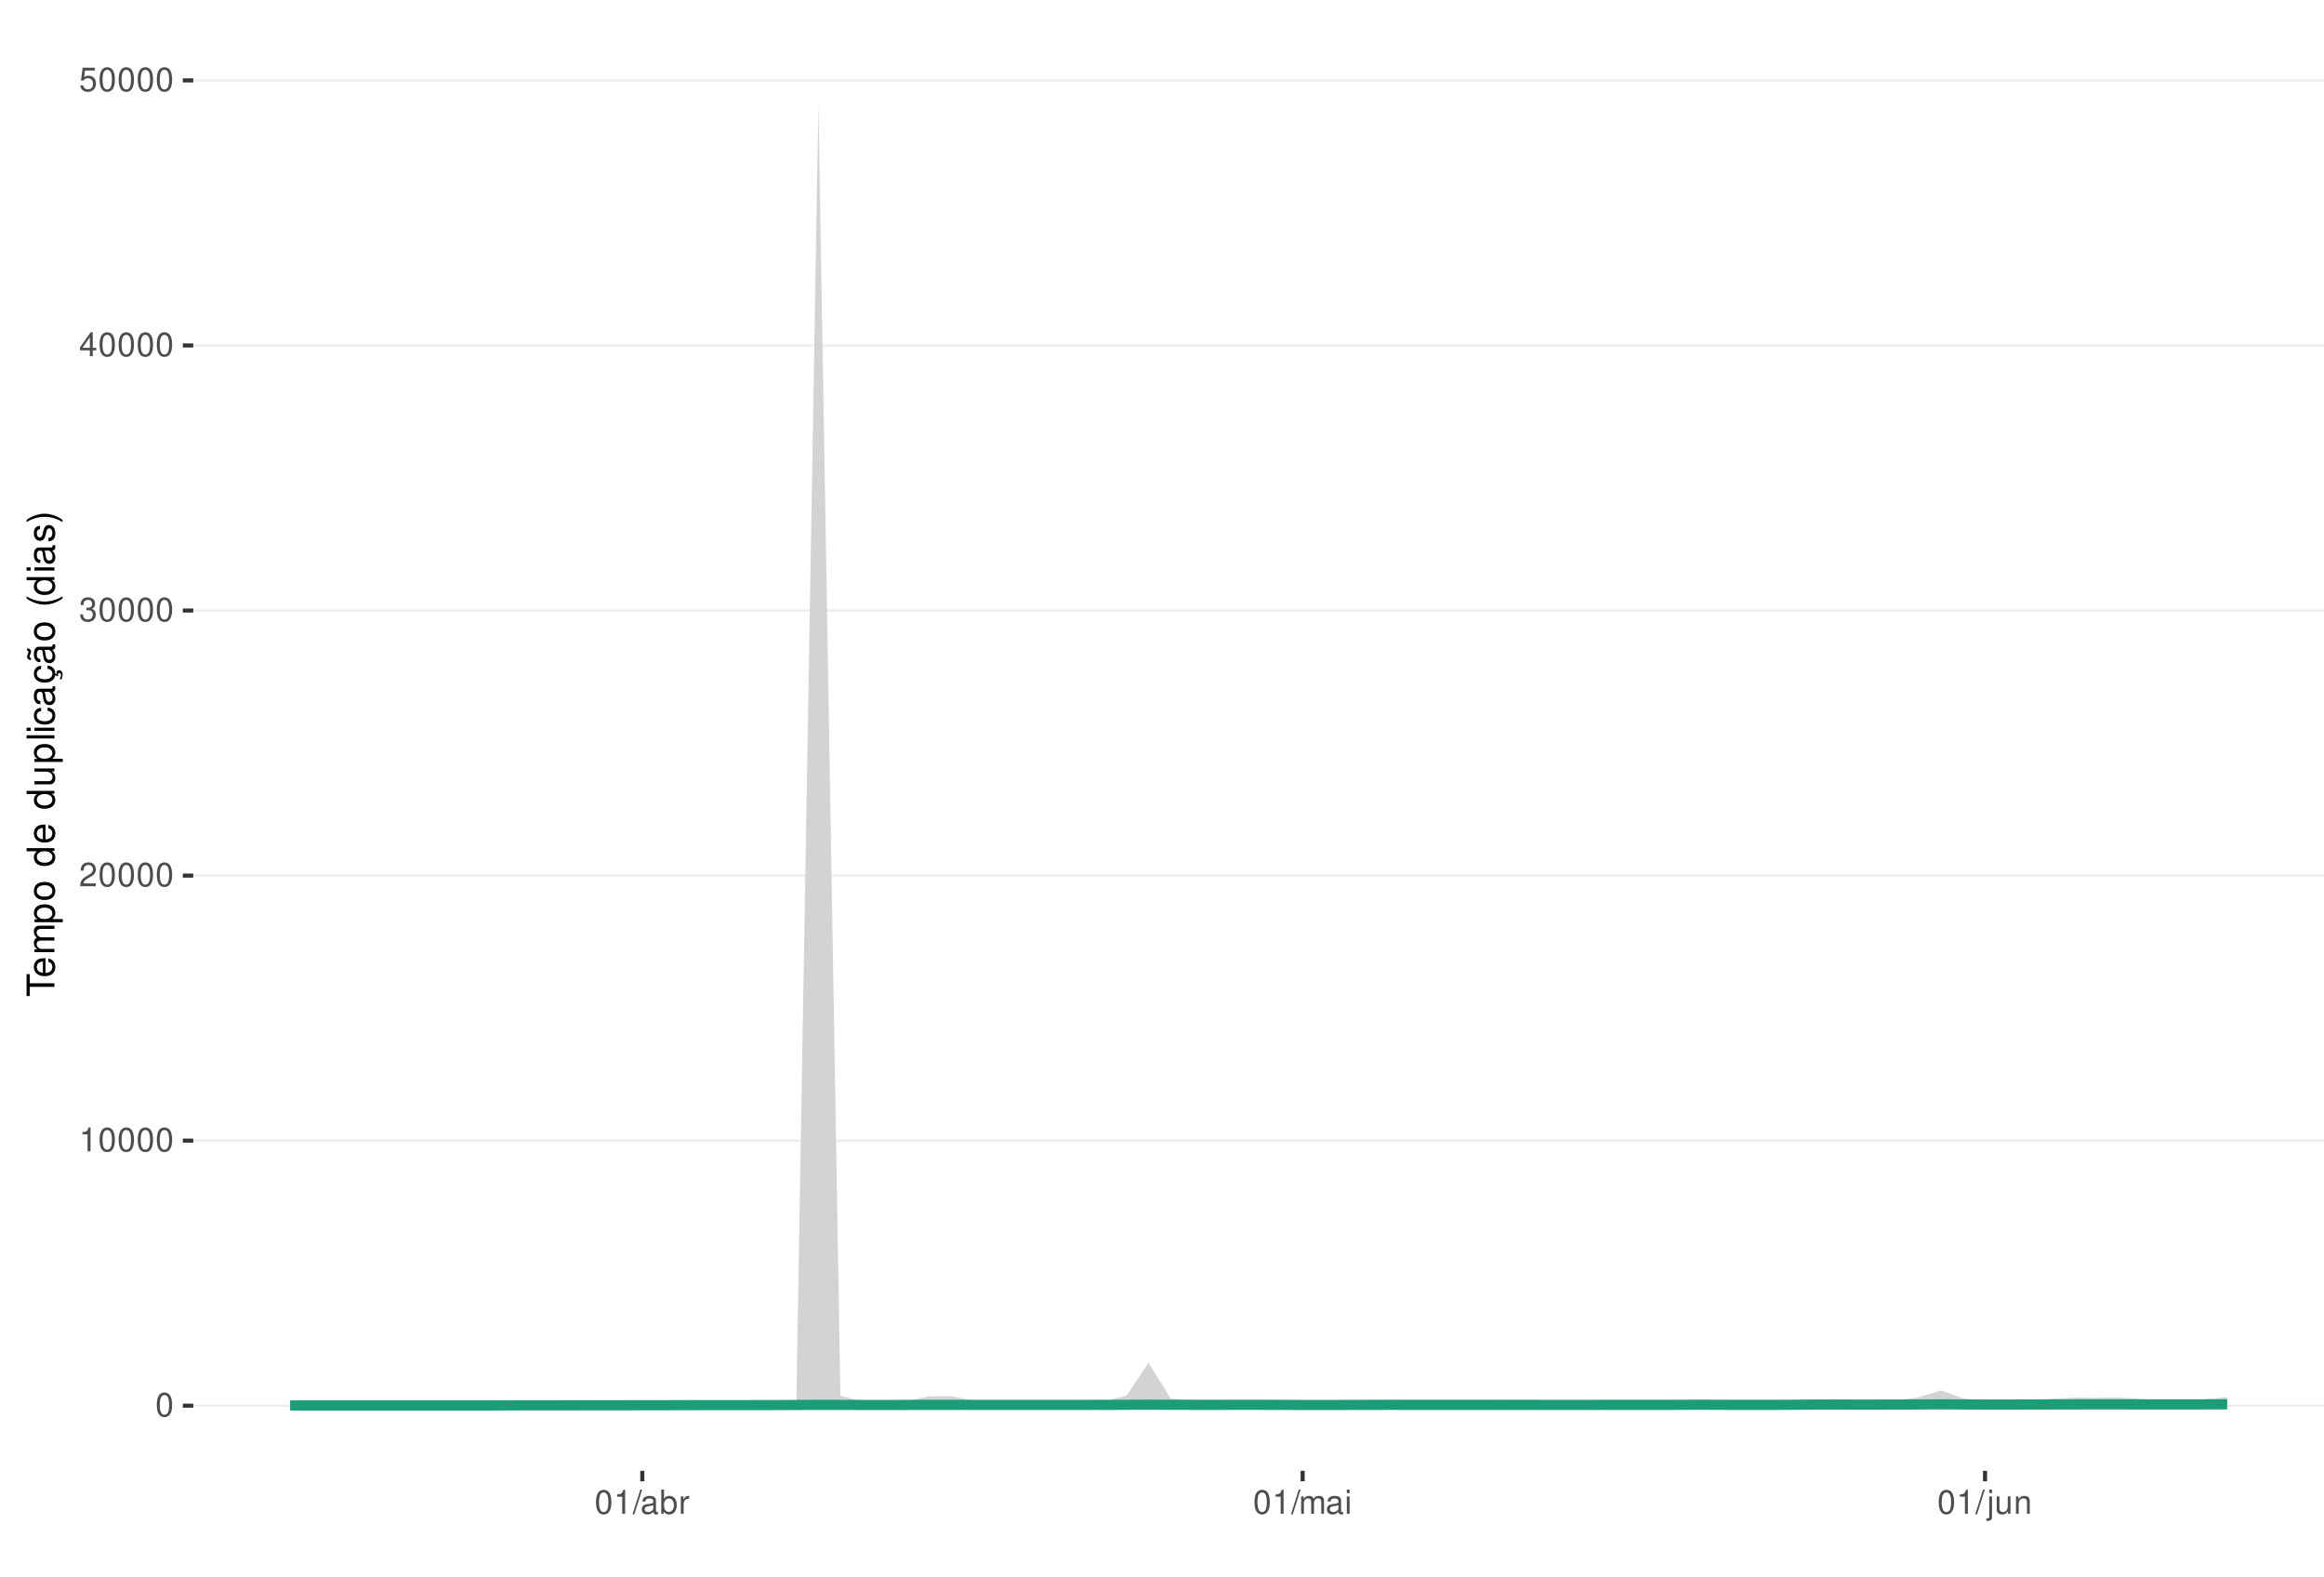
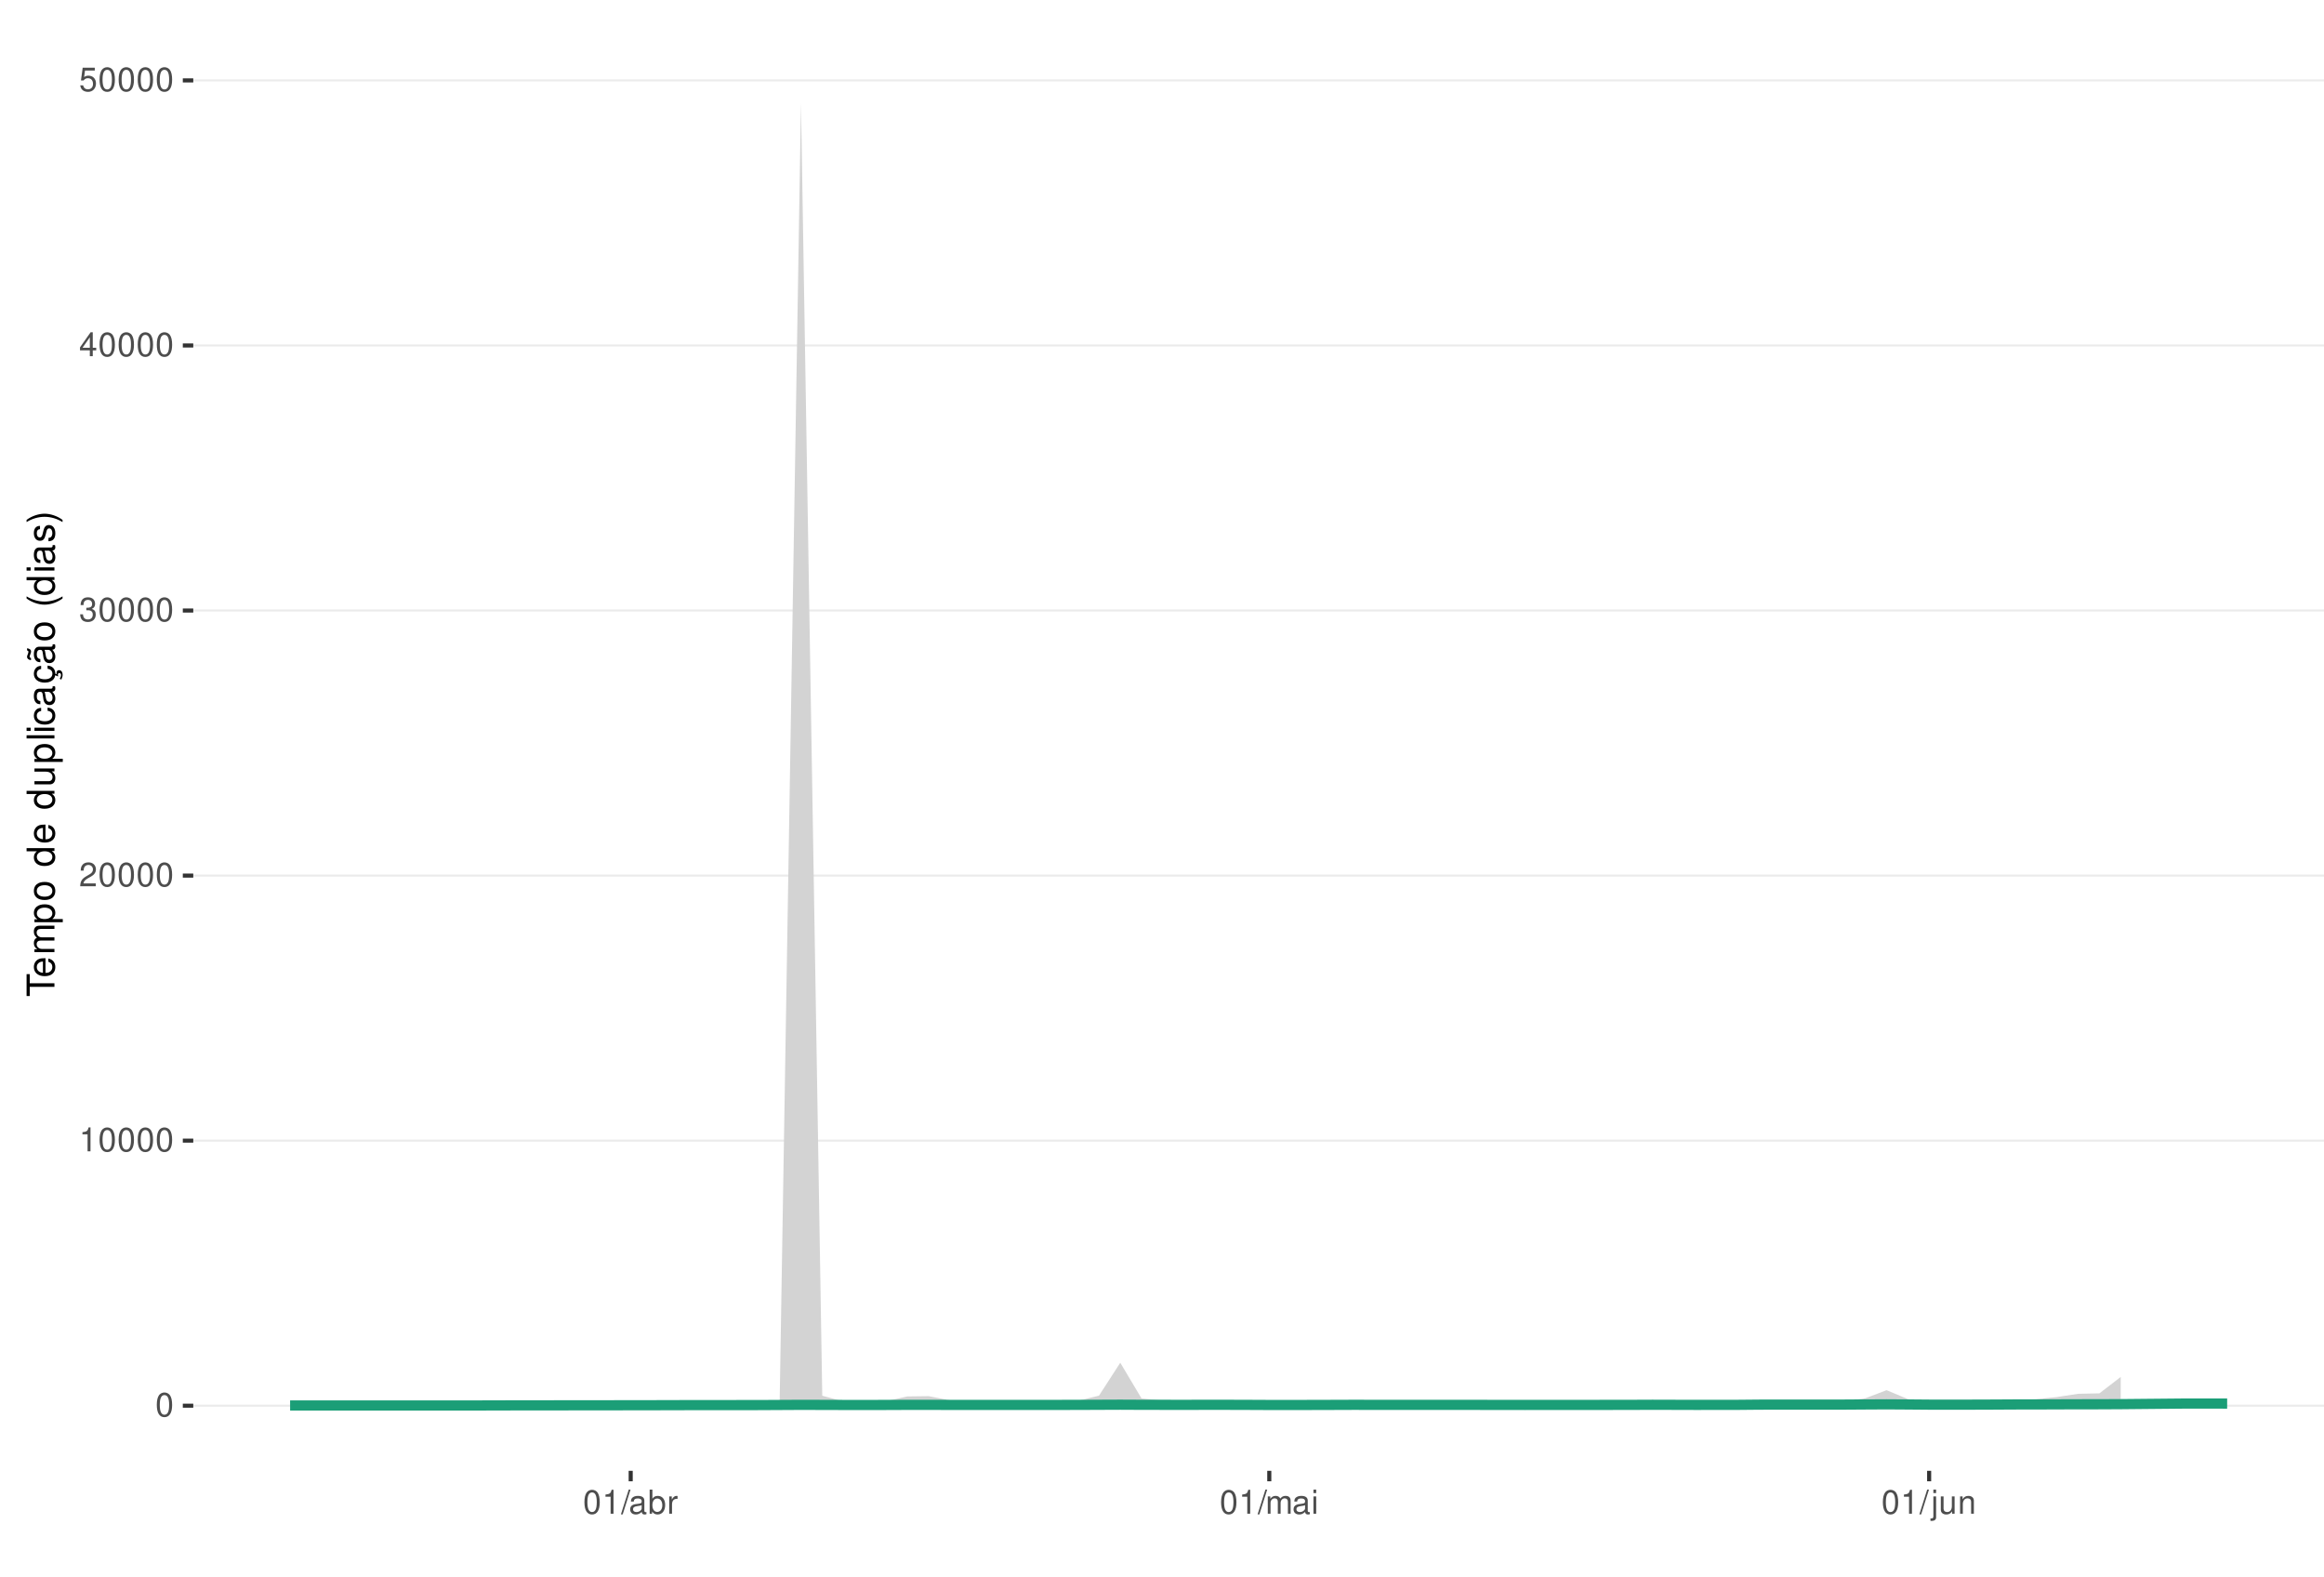
<svg xmlns="http://www.w3.org/2000/svg" xmlns:xlink="http://www.w3.org/1999/xlink" width="609pt" height="413pt" viewBox="0 0 609 413" version="1.1">
  <defs>
    <g>
      <symbol overflow="visible" id="glyph0-0">
        <path style="stroke:none;" d="" />
      </symbol>
      <symbol overflow="visible" id="glyph0-1">
        <path style="stroke:none;" d="M 2.375 -6.266 C 1.812 -6.266 1.297 -6 0.969 -5.578 C 0.578 -5.016 0.375 -4.188 0.375 -3.031 C 0.375 -0.922 1.062 0.203 2.375 0.203 C 3.672 0.203 4.391 -0.922 4.391 -2.984 C 4.391 -4.188 4.203 -5 3.797 -5.578 C 3.469 -6 2.953 -6.266 2.375 -6.266 Z M 2.375 -5.578 C 3.203 -5.578 3.609 -4.75 3.609 -3.047 C 3.609 -1.266 3.219 -0.438 2.359 -0.438 C 1.562 -0.438 1.156 -1.297 1.156 -3.016 C 1.156 -4.75 1.562 -5.578 2.375 -5.578 Z M 2.375 -5.578 " />
      </symbol>
      <symbol overflow="visible" id="glyph0-2">
        <path style="stroke:none;" d="M 2.234 -4.453 L 2.234 0 L 3 0 L 3 -6.266 L 2.5 -6.266 C 2.234 -5.297 2.062 -5.172 0.891 -5.016 L 0.891 -4.453 Z M 2.234 -4.453 " />
      </symbol>
      <symbol overflow="visible" id="glyph0-3">
        <path style="stroke:none;" d="M 4.375 -0.75 L 1.156 -0.75 C 1.234 -1.266 1.5 -1.594 2.266 -2.062 L 3.125 -2.547 C 3.984 -3.016 4.422 -3.656 4.422 -4.438 C 4.422 -4.953 4.219 -5.438 3.859 -5.781 C 3.484 -6.109 3.031 -6.266 2.453 -6.266 C 1.672 -6.266 1.094 -5.984 0.766 -5.438 C 0.547 -5.109 0.453 -4.719 0.438 -4.094 L 1.188 -4.094 C 1.219 -4.516 1.266 -4.766 1.375 -4.984 C 1.578 -5.359 1.969 -5.594 2.438 -5.594 C 3.125 -5.594 3.641 -5.094 3.641 -4.422 C 3.641 -3.906 3.359 -3.484 2.812 -3.172 L 2.016 -2.703 C 0.734 -1.969 0.359 -1.375 0.297 -0.016 L 4.375 -0.016 Z M 4.375 -0.75 " />
      </symbol>
      <symbol overflow="visible" id="glyph0-4">
        <path style="stroke:none;" d="M 1.906 -2.875 L 2.328 -2.875 C 3.156 -2.875 3.594 -2.5 3.594 -1.734 C 3.594 -0.953 3.125 -0.469 2.344 -0.469 C 1.5 -0.469 1.094 -0.906 1.031 -1.812 L 0.281 -1.812 C 0.312 -1.312 0.391 -0.984 0.547 -0.703 C 0.859 -0.109 1.469 0.203 2.297 0.203 C 3.562 0.203 4.375 -0.562 4.375 -1.75 C 4.375 -2.547 4.078 -2.984 3.344 -3.234 C 3.906 -3.469 4.203 -3.906 4.203 -4.531 C 4.203 -5.609 3.5 -6.266 2.328 -6.266 C 1.094 -6.266 0.438 -5.562 0.406 -4.234 L 1.172 -4.234 C 1.172 -4.625 1.219 -4.844 1.312 -5.031 C 1.484 -5.391 1.859 -5.594 2.344 -5.594 C 3.016 -5.594 3.422 -5.188 3.422 -4.516 C 3.422 -4.062 3.266 -3.797 2.922 -3.656 C 2.719 -3.562 2.438 -3.531 1.906 -3.516 Z M 1.906 -2.875 " />
      </symbol>
      <symbol overflow="visible" id="glyph0-5">
        <path style="stroke:none;" d="M 2.828 -1.516 L 2.828 0 L 3.594 0 L 3.594 -1.516 L 4.5 -1.516 L 4.5 -2.203 L 3.594 -2.203 L 3.594 -6.266 L 3.031 -6.266 L 0.25 -2.312 L 0.25 -1.516 Z M 2.828 -2.203 L 0.906 -2.203 L 2.828 -4.953 Z M 2.828 -2.203 " />
      </symbol>
      <symbol overflow="visible" id="glyph0-6">
        <path style="stroke:none;" d="M 4.125 -6.141 L 0.953 -6.141 L 0.5 -2.797 L 1.188 -2.797 C 1.547 -3.219 1.844 -3.375 2.328 -3.375 C 3.156 -3.375 3.656 -2.797 3.656 -1.891 C 3.656 -1.016 3.156 -0.469 2.312 -0.469 C 1.656 -0.469 1.25 -0.812 1.062 -1.5 L 0.297 -1.5 C 0.406 -1 0.5 -0.766 0.672 -0.531 C 1.016 -0.062 1.641 0.203 2.344 0.203 C 3.578 0.203 4.438 -0.703 4.438 -2 C 4.438 -3.219 3.641 -4.047 2.453 -4.047 C 2.031 -4.047 1.672 -3.938 1.328 -3.672 L 1.562 -5.391 L 4.125 -5.391 Z M 4.125 -6.141 " />
      </symbol>
      <symbol overflow="visible" id="glyph0-7">
        <path style="stroke:none;" d="M 1.984 -6.312 L -0.062 0.172 L 0.406 0.172 L 2.453 -6.312 Z M 1.984 -6.312 " />
      </symbol>
      <symbol overflow="visible" id="glyph0-8">
        <path style="stroke:none;" d="M 4.625 -0.422 C 4.547 -0.406 4.516 -0.406 4.469 -0.406 C 4.219 -0.406 4.078 -0.531 4.078 -0.766 L 4.078 -3.422 C 4.078 -4.234 3.5 -4.672 2.375 -4.672 C 1.719 -4.672 1.188 -4.469 0.875 -4.141 C 0.672 -3.906 0.578 -3.641 0.562 -3.188 L 1.297 -3.188 C 1.344 -3.75 1.672 -4 2.359 -4 C 3.016 -4 3.375 -3.75 3.375 -3.328 L 3.375 -3.141 C 3.359 -2.828 3.203 -2.703 2.609 -2.625 C 1.594 -2.5 1.438 -2.469 1.156 -2.359 C 0.625 -2.125 0.359 -1.734 0.359 -1.141 C 0.359 -0.312 0.938 0.203 1.859 0.203 C 2.422 0.203 2.875 0 3.391 -0.469 C 3.438 0 3.672 0.203 4.141 0.203 C 4.297 0.203 4.391 0.188 4.625 0.125 Z M 3.375 -1.422 C 3.375 -1.188 3.297 -1.031 3.078 -0.844 C 2.781 -0.578 2.438 -0.438 2.016 -0.438 C 1.453 -0.438 1.109 -0.703 1.109 -1.156 C 1.109 -1.641 1.422 -1.875 2.203 -1.984 C 2.984 -2.094 3.125 -2.125 3.375 -2.234 Z M 3.375 -1.422 " />
      </symbol>
      <symbol overflow="visible" id="glyph0-9">
        <path style="stroke:none;" d="M 0.469 -6.312 L 0.469 0 L 1.109 0 L 1.109 -0.578 C 1.469 -0.047 1.922 0.203 2.547 0.203 C 3.75 0.203 4.531 -0.781 4.531 -2.281 C 4.531 -3.75 3.797 -4.672 2.594 -4.672 C 1.969 -4.672 1.531 -4.438 1.188 -3.922 L 1.188 -6.312 Z M 2.453 -3.984 C 3.25 -3.984 3.781 -3.297 3.781 -2.203 C 3.781 -1.172 3.234 -0.469 2.453 -0.469 C 1.672 -0.469 1.188 -1.172 1.188 -2.234 C 1.188 -3.297 1.672 -3.984 2.453 -3.984 Z M 2.453 -3.984 " />
      </symbol>
      <symbol overflow="visible" id="glyph0-10">
        <path style="stroke:none;" d="M 0.594 -4.531 L 0.594 0 L 1.328 0 L 1.328 -2.359 C 1.328 -3.438 1.781 -3.938 2.781 -3.906 L 2.781 -4.641 C 2.656 -4.656 2.594 -4.672 2.5 -4.672 C 2.031 -4.672 1.672 -4.391 1.266 -3.719 L 1.266 -4.531 Z M 0.594 -4.531 " />
      </symbol>
      <symbol overflow="visible" id="glyph0-11">
        <path style="stroke:none;" d="M 0.609 -4.531 L 0.609 0 L 1.328 0 L 1.328 -2.844 C 1.328 -3.5 1.812 -4.031 2.391 -4.031 C 2.938 -4.031 3.234 -3.703 3.234 -3.125 L 3.234 0 L 3.969 0 L 3.969 -2.844 C 3.969 -3.5 4.438 -4.031 5.031 -4.031 C 5.562 -4.031 5.875 -3.703 5.875 -3.125 L 5.875 0 L 6.594 0 L 6.594 -3.406 C 6.594 -4.219 6.125 -4.672 5.281 -4.672 C 4.672 -4.672 4.312 -4.484 3.891 -3.969 C 3.625 -4.453 3.25 -4.672 2.672 -4.672 C 2.062 -4.672 1.656 -4.438 1.266 -3.891 L 1.266 -4.531 Z M 0.609 -4.531 " />
      </symbol>
      <symbol overflow="visible" id="glyph0-12">
        <path style="stroke:none;" d="M 1.297 -4.531 L 0.578 -4.531 L 0.578 0 L 1.297 0 Z M 1.297 -6.312 L 0.578 -6.312 L 0.578 -5.406 L 1.297 -5.406 Z M 1.297 -6.312 " />
      </symbol>
      <symbol overflow="visible" id="glyph0-13">
        <path style="stroke:none;" d="M 0.609 -4.531 L 0.609 0.656 C 0.609 1.109 0.469 1.25 0.016 1.25 C -0.031 1.25 -0.062 1.25 -0.156 1.25 L -0.156 1.859 C -0.062 1.875 -0.031 1.891 0.094 1.891 C 0.906 1.891 1.328 1.562 1.328 0.938 L 1.328 -4.531 Z M 1.328 -6.312 L 0.609 -6.312 L 0.609 -5.406 L 1.328 -5.406 Z M 1.328 -6.312 " />
      </symbol>
      <symbol overflow="visible" id="glyph0-14">
        <path style="stroke:none;" d="M 4.172 0 L 4.172 -4.531 L 3.453 -4.531 L 3.453 -1.969 C 3.453 -1.031 2.969 -0.438 2.219 -0.438 C 1.641 -0.438 1.281 -0.781 1.281 -1.328 L 1.281 -4.531 L 0.562 -4.531 L 0.562 -1.031 C 0.562 -0.281 1.125 0.203 2.016 0.203 C 2.672 0.203 3.094 -0.031 3.516 -0.625 L 3.516 0 Z M 4.172 0 " />
      </symbol>
      <symbol overflow="visible" id="glyph0-15">
        <path style="stroke:none;" d="M 0.609 -4.531 L 0.609 0 L 1.328 0 L 1.328 -2.5 C 1.328 -3.422 1.812 -4.031 2.562 -4.031 C 3.141 -4.031 3.5 -3.688 3.5 -3.141 L 3.5 0 L 4.219 0 L 4.219 -3.422 C 4.219 -4.188 3.656 -4.672 2.781 -4.672 C 2.109 -4.672 1.672 -4.406 1.266 -3.781 L 1.266 -4.531 Z M 0.609 -4.531 " />
      </symbol>
      <symbol overflow="visible" id="glyph1-0">
        <path style="stroke:none;" d="" />
      </symbol>
      <symbol overflow="visible" id="glyph1-1">
        <path style="stroke:none;" d="M -6.469 -3.547 L -6.469 -5.938 L -7.297 -5.938 L -7.297 -0.203 L -6.469 -0.203 L -6.469 -2.609 L 0 -2.609 L 0 -3.547 Z M -6.469 -3.547 " />
      </symbol>
      <symbol overflow="visible" id="glyph1-2">
        <path style="stroke:none;" d="M -2.344 -5.125 C -3.141 -5.125 -3.625 -5.062 -4.016 -4.922 C -4.875 -4.578 -5.391 -3.781 -5.391 -2.797 C -5.391 -1.344 -4.281 -0.406 -2.547 -0.406 C -0.812 -0.406 0.234 -1.297 0.234 -2.781 C 0.234 -3.984 -0.453 -4.812 -1.594 -5.016 L -1.594 -4.188 C -0.906 -3.953 -0.547 -3.484 -0.547 -2.812 C -0.547 -2.281 -0.781 -1.828 -1.219 -1.547 C -1.516 -1.344 -1.812 -1.281 -2.344 -1.266 Z M -3.016 -1.297 C -3.984 -1.359 -4.625 -1.953 -4.625 -2.797 C -4.625 -3.641 -3.953 -4.234 -3.016 -4.234 Z M -3.016 -1.297 " />
      </symbol>
      <symbol overflow="visible" id="glyph1-3">
        <path style="stroke:none;" d="M -5.234 -0.703 L 0 -0.703 L 0 -1.547 L -3.297 -1.547 C -4.047 -1.547 -4.656 -2.094 -4.656 -2.766 C -4.656 -3.391 -4.281 -3.734 -3.609 -3.734 L 0 -3.734 L 0 -4.578 L -3.297 -4.578 C -4.047 -4.578 -4.656 -5.125 -4.656 -5.812 C -4.656 -6.422 -4.266 -6.781 -3.609 -6.781 L 0 -6.781 L 0 -7.625 L -3.938 -7.625 C -4.875 -7.625 -5.391 -7.078 -5.391 -6.094 C -5.391 -5.406 -5.188 -4.984 -4.594 -4.484 C -5.156 -4.188 -5.391 -3.766 -5.391 -3.078 C -5.391 -2.375 -5.125 -1.906 -4.5 -1.469 L -5.234 -1.469 Z M -5.234 -0.703 " />
      </symbol>
      <symbol overflow="visible" id="glyph1-4">
        <path style="stroke:none;" d="M 2.188 -0.547 L 2.188 -1.375 L -0.547 -1.375 C -0.016 -1.812 0.234 -2.312 0.234 -2.984 C 0.234 -4.344 -0.859 -5.234 -2.531 -5.234 C -4.297 -5.234 -5.391 -4.375 -5.391 -2.984 C -5.391 -2.266 -5.062 -1.703 -4.453 -1.312 L -5.234 -1.312 L -5.234 -0.547 Z M -4.609 -2.844 C -4.609 -3.766 -3.797 -4.359 -2.547 -4.359 C -1.359 -4.359 -0.547 -3.75 -0.547 -2.844 C -0.547 -1.953 -1.344 -1.375 -2.578 -1.375 C -3.812 -1.375 -4.609 -1.953 -4.609 -2.844 Z M -4.609 -2.844 " />
      </symbol>
      <symbol overflow="visible" id="glyph1-5">
        <path style="stroke:none;" d="M -5.391 -2.719 C -5.391 -1.234 -4.344 -0.359 -2.578 -0.359 C -0.812 -0.359 0.234 -1.234 0.234 -2.734 C 0.234 -4.203 -0.812 -5.094 -2.547 -5.094 C -4.359 -5.094 -5.391 -4.234 -5.391 -2.719 Z M -4.625 -2.734 C -4.625 -3.672 -3.844 -4.234 -2.547 -4.234 C -1.312 -4.234 -0.547 -3.656 -0.547 -2.734 C -0.547 -1.797 -1.312 -1.234 -2.578 -1.234 C -3.844 -1.234 -4.625 -1.797 -4.625 -2.734 Z M -4.625 -2.734 " />
      </symbol>
      <symbol overflow="visible" id="glyph1-6">
        <path style="stroke:none;" d="" />
      </symbol>
      <symbol overflow="visible" id="glyph1-7">
        <path style="stroke:none;" d="M -7.297 -4.953 L -7.297 -4.125 L -4.578 -4.125 C -5.109 -3.766 -5.391 -3.203 -5.391 -2.516 C -5.391 -1.156 -4.297 -0.266 -2.625 -0.266 C -0.859 -0.266 0.234 -1.125 0.234 -2.547 C 0.234 -3.266 -0.047 -3.766 -0.688 -4.203 L 0 -4.203 L 0 -4.953 Z M -4.609 -2.656 C -4.609 -3.547 -3.812 -4.125 -2.562 -4.125 C -1.344 -4.125 -0.547 -3.547 -0.547 -2.656 C -0.547 -1.734 -1.359 -1.125 -2.578 -1.125 C -3.797 -1.125 -4.609 -1.734 -4.609 -2.656 Z M -4.609 -2.656 " />
      </symbol>
      <symbol overflow="visible" id="glyph1-8">
        <path style="stroke:none;" d="M 0 -4.812 L -5.234 -4.812 L -5.234 -3.984 L -2.266 -3.984 C -1.203 -3.984 -0.5 -3.438 -0.5 -2.562 C -0.5 -1.906 -0.906 -1.484 -1.531 -1.484 L -5.234 -1.484 L -5.234 -0.656 L -1.203 -0.656 C -0.328 -0.656 0.234 -1.297 0.234 -2.312 C 0.234 -3.094 -0.047 -3.578 -0.734 -4.062 L 0 -4.062 Z M 0 -4.812 " />
      </symbol>
      <symbol overflow="visible" id="glyph1-9">
        <path style="stroke:none;" d="M -7.297 -1.516 L -7.297 -0.688 L 0 -0.688 L 0 -1.516 Z M -7.297 -1.516 " />
      </symbol>
      <symbol overflow="visible" id="glyph1-10">
        <path style="stroke:none;" d="M -5.234 -1.5 L -5.234 -0.672 L 0 -0.672 L 0 -1.5 Z M -7.297 -1.5 L -7.297 -0.656 L -6.234 -0.656 L -6.234 -1.5 Z M -7.297 -1.5 " />
      </symbol>
      <symbol overflow="visible" id="glyph1-11">
        <path style="stroke:none;" d="M -3.484 -4.703 C -3.984 -4.672 -4.312 -4.562 -4.609 -4.359 C -5.094 -4 -5.391 -3.375 -5.391 -2.641 C -5.391 -1.219 -4.266 -0.312 -2.531 -0.312 C -0.844 -0.312 0.234 -1.203 0.234 -2.625 C 0.234 -3.875 -0.516 -4.672 -1.797 -4.766 L -1.797 -3.938 C -0.953 -3.797 -0.547 -3.359 -0.547 -2.656 C -0.547 -1.734 -1.297 -1.188 -2.531 -1.188 C -3.844 -1.188 -4.625 -1.719 -4.625 -2.625 C -4.625 -3.328 -4.203 -3.766 -3.484 -3.875 Z M -3.484 -4.703 " />
      </symbol>
      <symbol overflow="visible" id="glyph1-12">
        <path style="stroke:none;" d="M -0.484 -5.344 C -0.469 -5.266 -0.469 -5.219 -0.469 -5.172 C -0.469 -4.875 -0.625 -4.719 -0.875 -4.719 L -3.953 -4.719 C -4.891 -4.719 -5.391 -4.047 -5.391 -2.75 C -5.391 -1.984 -5.172 -1.375 -4.781 -1.016 C -4.516 -0.766 -4.203 -0.672 -3.688 -0.656 L -3.688 -1.484 C -4.328 -1.562 -4.625 -1.938 -4.625 -2.719 C -4.625 -3.484 -4.344 -3.891 -3.844 -3.891 L -3.625 -3.891 C -3.266 -3.875 -3.125 -3.703 -3.047 -3.016 C -2.891 -1.844 -2.844 -1.656 -2.719 -1.344 C -2.453 -0.734 -2 -0.422 -1.312 -0.422 C -0.375 -0.422 0.234 -1.078 0.234 -2.141 C 0.234 -2.797 0 -3.328 -0.547 -3.922 C 0 -3.984 0.234 -4.234 0.234 -4.781 C 0.234 -4.953 0.203 -5.062 0.141 -5.344 Z M -1.656 -3.891 C -1.375 -3.891 -1.203 -3.812 -0.969 -3.562 C -0.656 -3.219 -0.5 -2.812 -0.5 -2.312 C -0.5 -1.672 -0.812 -1.297 -1.344 -1.297 C -1.891 -1.297 -2.172 -1.656 -2.297 -2.547 C -2.422 -3.438 -2.453 -3.609 -2.594 -3.891 Z M -1.656 -3.891 " />
      </symbol>
      <symbol overflow="visible" id="glyph1-13">
        <path style="stroke:none;" d="M 0.234 -2.641 C 0.234 -3.875 -0.547 -4.703 -1.797 -4.766 L -1.797 -3.938 C -0.953 -3.797 -0.531 -3.359 -0.531 -2.656 C -0.531 -1.734 -1.281 -1.188 -2.516 -1.188 C -3.844 -1.188 -4.625 -1.719 -4.625 -2.625 C -4.625 -3.328 -4.203 -3.766 -3.484 -3.875 L -3.484 -4.703 C -3.984 -4.672 -4.312 -4.562 -4.609 -4.359 C -5.094 -4 -5.391 -3.375 -5.391 -2.641 C -5.391 -1.219 -4.266 -0.312 -2.531 -0.312 C -1.469 -0.312 -0.625 -0.672 -0.156 -1.312 C 0.047 -1.594 0.125 -1.812 0.203 -2.25 L 0.922 -1.938 L 0.984 -2.062 C 0.938 -2.188 0.906 -2.25 0.906 -2.375 C 0.906 -2.656 1.047 -2.828 1.281 -2.828 C 1.547 -2.828 1.734 -2.594 1.734 -2.297 C 1.734 -2.031 1.672 -1.844 1.438 -1.406 L 1.406 -1.312 L 1.812 -1.094 C 2.078 -1.75 2.141 -1.953 2.141 -2.344 C 2.141 -3.109 1.781 -3.578 1.203 -3.578 C 0.781 -3.578 0.547 -3.297 0.547 -2.797 C 0.547 -2.703 0.547 -2.641 0.562 -2.516 Z M 0.234 -2.641 " />
      </symbol>
      <symbol overflow="visible" id="glyph1-14">
        <path style="stroke:none;" d="M -0.484 -5.344 C -0.469 -5.266 -0.469 -5.219 -0.469 -5.172 C -0.469 -4.875 -0.625 -4.719 -0.875 -4.719 L -3.953 -4.719 C -4.891 -4.719 -5.391 -4.047 -5.391 -2.75 C -5.391 -1.984 -5.172 -1.375 -4.781 -1.016 C -4.516 -0.766 -4.203 -0.672 -3.688 -0.656 L -3.688 -1.484 C -4.328 -1.562 -4.625 -1.938 -4.625 -2.719 C -4.625 -3.484 -4.344 -3.891 -3.844 -3.891 L -3.625 -3.891 C -3.266 -3.875 -3.125 -3.703 -3.047 -3.016 C -2.891 -1.844 -2.844 -1.656 -2.719 -1.344 C -2.453 -0.734 -2 -0.422 -1.312 -0.422 C -0.375 -0.422 0.234 -1.078 0.234 -2.141 C 0.234 -2.797 0 -3.328 -0.547 -3.922 C 0 -3.984 0.234 -4.234 0.234 -4.781 C 0.234 -4.953 0.203 -5.062 0.141 -5.344 Z M -1.656 -3.891 C -1.375 -3.891 -1.203 -3.812 -0.969 -3.562 C -0.656 -3.219 -0.5 -2.812 -0.5 -2.312 C -0.5 -1.672 -0.812 -1.297 -1.344 -1.297 C -1.891 -1.297 -2.172 -1.656 -2.297 -2.547 C -2.422 -3.438 -2.453 -3.609 -2.594 -3.891 Z M -7.172 -3.75 C -6.922 -3.672 -6.812 -3.547 -6.812 -3.375 C -6.812 -3.25 -6.875 -2.984 -6.984 -2.734 C -7.156 -2.312 -7.172 -2.25 -7.172 -2.047 C -7.172 -1.594 -6.797 -1.297 -6.141 -1.188 L -6.141 -1.766 C -6.375 -1.812 -6.5 -1.938 -6.5 -2.094 C -6.5 -2.203 -6.469 -2.344 -6.375 -2.578 C -6.156 -3.156 -6.125 -3.234 -6.125 -3.438 C -6.125 -3.922 -6.484 -4.219 -7.172 -4.312 Z M -7.172 -3.75 " />
      </symbol>
      <symbol overflow="visible" id="glyph1-15">
        <path style="stroke:none;" d="M -7.297 -2.359 C -5.984 -1.359 -4.156 -0.734 -2.594 -0.734 C -1.016 -0.734 0.812 -1.359 2.125 -2.359 L 2.125 -2.906 C 0.688 -2.031 -0.984 -1.547 -2.594 -1.547 C -4.188 -1.547 -5.875 -2.031 -7.297 -2.906 Z M -7.297 -2.359 " />
      </symbol>
      <symbol overflow="visible" id="glyph1-16">
        <path style="stroke:none;" d="M -3.781 -4.375 C -4.812 -4.375 -5.391 -3.688 -5.391 -2.484 C -5.391 -1.266 -4.766 -0.469 -3.797 -0.469 C -2.969 -0.469 -2.578 -0.891 -2.281 -2.125 L -2.094 -2.906 C -1.953 -3.484 -1.734 -3.719 -1.375 -3.719 C -0.875 -3.719 -0.547 -3.234 -0.547 -2.5 C -0.547 -2.047 -0.672 -1.672 -0.891 -1.453 C -1.047 -1.328 -1.188 -1.266 -1.562 -1.219 L -1.562 -0.344 C -0.344 -0.375 0.234 -1.062 0.234 -2.438 C 0.234 -3.75 -0.422 -4.594 -1.438 -4.594 C -2.203 -4.594 -2.641 -4.156 -2.891 -3.109 L -3.078 -2.312 C -3.234 -1.625 -3.453 -1.344 -3.828 -1.344 C -4.312 -1.344 -4.625 -1.766 -4.625 -2.453 C -4.625 -3.125 -4.328 -3.484 -3.781 -3.5 Z M -3.781 -4.375 " />
      </symbol>
      <symbol overflow="visible" id="glyph1-17">
        <path style="stroke:none;" d="M 2.125 -0.938 C 0.812 -1.938 -1.016 -2.562 -2.578 -2.562 C -4.156 -2.562 -5.984 -1.938 -7.297 -0.938 L -7.297 -0.375 C -5.859 -1.266 -4.188 -1.75 -2.578 -1.75 C -0.984 -1.75 0.703 -1.266 2.125 -0.375 Z M 2.125 -0.938 " />
      </symbol>
    </g>
    <clipPath id="clip1">
      <path d="M 50.645 9.961 L 609 9.961 L 609 385.328 L 50.645 385.328 Z M 50.645 9.961 " />
    </clipPath>
    <clipPath id="clip2">
      <path d="M 50.645 368 L 609 368 L 609 369 L 50.645 369 Z M 50.645 368 " />
    </clipPath>
    <clipPath id="clip3">
      <path d="M 50.645 298 L 609 298 L 609 300 L 50.645 300 Z M 50.645 298 " />
    </clipPath>
    <clipPath id="clip4">
      <path d="M 50.645 229 L 609 229 L 609 230 L 50.645 230 Z M 50.645 229 " />
    </clipPath>
    <clipPath id="clip5">
      <path d="M 50.645 159 L 609 159 L 609 161 L 50.645 161 Z M 50.645 159 " />
    </clipPath>
    <clipPath id="clip6">
      <path d="M 50.645 90 L 609 90 L 609 91 L 50.645 91 Z M 50.645 90 " />
    </clipPath>
    <clipPath id="clip7">
      <path d="M 50.645 20 L 609 20 L 609 22 L 50.645 22 Z M 50.645 20 " />
    </clipPath>
  </defs>
  <g id="surface188">
    <rect x="0" y="0" width="609" height="413" style="fill:rgb(100%,100%,100%);fill-opacity:1;stroke:none;" />
    <rect x="0" y="0" width="609" height="413" style="fill:rgb(100%,100%,100%);fill-opacity:1;stroke:none;" />
    <path style="fill:none;stroke-width:1.067;stroke-linecap:round;stroke-linejoin:round;stroke:rgb(100%,100%,100%);stroke-opacity:1;stroke-miterlimit:10;" d="M 0 413 L 609 413 L 609 0 L 0 0 Z M 0 413 " />
    <g clip-path="url(#clip1)" clip-rule="nonzero">
      <path style=" stroke:none;fill-rule:nonzero;fill:rgb(100%,100%,100%);fill-opacity:1;" d="M 50.645 385.328 L 609 385.328 L 609 9.961 L 50.645 9.961 Z M 50.645 385.328 " />
    </g>
    <g clip-path="url(#clip2)" clip-rule="nonzero">
      <path style="fill:none;stroke-width:0.533;stroke-linecap:butt;stroke-linejoin:round;stroke:rgb(92.157%,92.157%,92.157%);stroke-opacity:1;stroke-miterlimit:10;" d="M 50.645 368.266 L 609 368.266 " />
    </g>
    <g clip-path="url(#clip3)" clip-rule="nonzero">
      <path style="fill:none;stroke-width:0.533;stroke-linecap:butt;stroke-linejoin:round;stroke:rgb(92.157%,92.157%,92.157%);stroke-opacity:1;stroke-miterlimit:10;" d="M 50.645 298.824 L 609 298.824 " />
    </g>
    <g clip-path="url(#clip4)" clip-rule="nonzero">
      <path style="fill:none;stroke-width:0.533;stroke-linecap:butt;stroke-linejoin:round;stroke:rgb(92.157%,92.157%,92.157%);stroke-opacity:1;stroke-miterlimit:10;" d="M 50.645 229.387 L 609 229.387 " />
    </g>
    <g clip-path="url(#clip5)" clip-rule="nonzero">
      <path style="fill:none;stroke-width:0.533;stroke-linecap:butt;stroke-linejoin:round;stroke:rgb(92.157%,92.157%,92.157%);stroke-opacity:1;stroke-miterlimit:10;" d="M 50.645 159.945 L 609 159.945 " />
    </g>
    <g clip-path="url(#clip6)" clip-rule="nonzero">
      <path style="fill:none;stroke-width:0.533;stroke-linecap:butt;stroke-linejoin:round;stroke:rgb(92.157%,92.157%,92.157%);stroke-opacity:1;stroke-miterlimit:10;" d="M 50.645 90.504 L 609 90.504 " />
    </g>
    <g clip-path="url(#clip7)" clip-rule="nonzero">
      <path style="fill:none;stroke-width:0.533;stroke-linecap:butt;stroke-linejoin:round;stroke:rgb(92.157%,92.157%,92.157%);stroke-opacity:1;stroke-miterlimit:10;" d="M 50.645 21.062 L 609 21.062 " />
    </g>
-     <path style=" stroke:none;fill-rule:nonzero;fill:rgb(82.745%,82.745%,82.745%);fill-opacity:1;" d="M 76.023 368.172 L 81.793 368.141 L 87.562 368.141 L 93.328 368.176 L 99.098 368.184 L 104.867 368.18 L 110.633 368.176 L 116.402 368.172 L 122.168 368.168 L 127.938 368.16 L 133.707 368.125 L 139.473 368.086 L 151.012 368.055 L 156.777 368.031 L 162.547 368.012 L 168.316 367.98 L 174.082 367.938 L 179.852 367.82 L 185.621 367.691 L 191.387 367.656 L 197.156 367.621 L 202.922 367.586 L 208.691 366.812 L 214.461 27.023 L 220.227 365.652 L 225.996 367.164 L 231.766 367.328 L 237.531 367.07 L 243.301 365.844 L 249.07 365.773 L 254.836 366.844 L 260.605 367.25 L 266.375 367.195 L 272.141 367.141 L 277.91 367.277 L 283.676 367.227 L 289.445 367.004 L 295.215 365.637 L 300.98 357.012 L 306.75 366.375 L 312.52 366.906 L 318.285 367.086 L 324.055 366.887 L 329.824 366.988 L 335.59 367.406 L 341.359 367.723 L 347.125 367.777 L 352.895 367.695 L 358.664 367.535 L 364.43 367.277 L 370.199 367.484 L 375.969 367.551 L 381.734 367.551 L 387.504 367.543 L 393.273 367.488 L 399.039 367.617 L 404.809 367.688 L 410.578 367.738 L 416.344 367.715 L 422.113 367.664 L 427.879 367.688 L 433.648 367.66 L 439.418 367.617 L 445.184 367.359 L 450.953 367.605 L 456.723 367.723 L 462.488 367.719 L 468.258 367.645 L 474.027 367.051 L 479.793 366.668 L 485.562 367.035 L 491.332 367.059 L 497.098 366.91 L 502.867 366.035 L 508.633 364.254 L 514.402 366.34 L 520.172 367.023 L 525.938 367.023 L 531.707 366.828 L 537.477 366.477 L 543.242 366.152 L 549.012 366.18 L 554.781 366.141 L 560.547 366.414 L 566.316 366.777 L 572.082 366.781 L 577.852 366.535 L 583.621 366.055 L 583.621 368.07 L 577.852 368.078 L 572.082 368.082 L 566.316 368.082 L 560.547 368.078 L 549.012 368.078 L 543.242 368.082 L 537.477 368.086 L 525.938 368.094 L 520.172 368.098 L 508.633 368.082 L 502.867 368.09 L 497.098 368.098 L 491.332 368.102 L 485.562 368.102 L 479.793 368.098 L 474.027 368.105 L 468.258 368.125 L 462.488 368.129 L 456.723 368.133 L 445.184 368.117 L 439.418 368.129 L 433.648 368.133 L 422.113 368.133 L 416.344 368.137 L 410.578 368.141 L 404.809 368.141 L 399.039 368.137 L 393.273 368.133 L 387.504 368.137 L 381.734 368.137 L 375.969 368.141 L 370.199 368.137 L 364.43 368.137 L 358.664 368.141 L 352.895 368.148 L 347.125 368.152 L 341.359 368.152 L 335.59 368.145 L 329.824 368.141 L 324.055 368.141 L 318.285 368.145 L 312.52 368.141 L 306.75 368.141 L 300.98 368.133 L 295.215 368.141 L 289.445 368.148 L 283.676 368.152 L 272.141 368.152 L 266.375 368.156 L 260.605 368.156 L 254.836 368.152 L 243.301 368.152 L 237.531 368.16 L 231.766 368.164 L 225.996 368.164 L 220.227 368.156 L 214.461 368.152 L 208.691 368.164 L 202.922 368.172 L 197.156 368.176 L 191.387 368.176 L 185.621 368.18 L 174.082 368.188 L 168.316 368.191 L 156.777 368.199 L 151.012 368.203 L 145.242 368.203 L 139.473 368.207 L 133.707 368.215 L 122.168 368.223 L 116.402 368.223 L 110.633 368.227 L 104.867 368.227 L 99.098 368.23 L 93.328 368.23 L 87.562 368.227 L 81.793 368.227 L 76.023 368.23 Z M 76.023 368.172 " />
-     <path style="fill:none;stroke-width:2.667;stroke-linecap:butt;stroke-linejoin:round;stroke:rgb(10.588%,61.961%,46.667%);stroke-opacity:1;stroke-miterlimit:10;" d="M 76.023 368.215 L 81.793 368.207 L 87.562 368.203 L 93.328 368.215 L 104.867 368.215 L 110.633 368.211 L 116.402 368.207 L 122.168 368.207 L 127.938 368.203 L 133.707 368.188 L 139.473 368.176 L 151.012 368.168 L 156.777 368.16 L 162.547 368.156 L 168.316 368.148 L 174.082 368.141 L 179.852 368.125 L 185.621 368.113 L 191.387 368.109 L 197.156 368.105 L 202.922 368.102 L 208.691 368.074 L 214.461 368.043 L 220.227 368.059 L 225.996 368.074 L 231.766 368.078 L 237.531 368.07 L 243.301 368.047 L 249.07 368.047 L 254.836 368.059 L 260.605 368.066 L 266.375 368.062 L 272.141 368.059 L 277.91 368.062 L 283.676 368.059 L 289.445 368.051 L 295.215 368.027 L 300.98 368.004 L 306.75 368.031 L 312.52 368.039 L 318.285 368.043 L 324.055 368.035 L 329.824 368.035 L 335.59 368.051 L 341.359 368.078 L 347.125 368.082 L 352.895 368.07 L 358.664 368.055 L 364.43 368.035 L 370.199 368.047 L 375.969 368.051 L 381.734 368.047 L 387.504 368.047 L 393.273 368.039 L 399.039 368.051 L 404.809 368.059 L 410.578 368.062 L 416.344 368.059 L 422.113 368.051 L 427.879 368.051 L 433.648 368.047 L 439.418 368.039 L 445.184 368.012 L 450.953 368.035 L 456.723 368.051 L 462.488 368.047 L 468.258 368.035 L 474.027 367.98 L 479.793 367.961 L 485.562 367.977 L 491.332 367.977 L 497.098 367.969 L 502.867 367.938 L 508.633 367.91 L 514.402 367.941 L 520.172 367.965 L 525.938 367.965 L 531.707 367.953 L 537.477 367.938 L 543.242 367.926 L 549.012 367.922 L 554.781 367.922 L 560.547 367.926 L 566.316 367.938 L 572.082 367.938 L 577.852 367.926 L 583.621 367.906 " />
+     <path style=" stroke:none;fill-rule:nonzero;fill:rgb(82.745%,82.745%,82.745%);fill-opacity:1;" d="M 76.023 368.172 L 81.602 368.141 L 87.18 368.141 L 92.758 368.176 L 98.336 368.184 L 120.648 368.168 L 126.227 368.16 L 131.805 368.125 L 137.383 368.086 L 148.539 368.055 L 154.117 368.031 L 159.695 368.012 L 165.273 367.98 L 170.852 367.938 L 176.43 367.82 L 182.008 367.691 L 193.164 367.621 L 198.738 367.586 L 204.316 366.812 L 209.895 27.023 L 215.473 365.652 L 221.051 367.164 L 226.629 367.328 L 232.207 367.07 L 237.785 365.844 L 243.363 365.773 L 248.941 366.844 L 254.52 367.25 L 265.676 367.141 L 271.254 367.277 L 276.832 367.227 L 282.41 367.004 L 287.988 365.637 L 293.566 357.012 L 299.145 366.375 L 304.723 366.906 L 310.301 367.086 L 315.879 366.887 L 321.457 366.988 L 327.035 367.406 L 332.613 367.723 L 338.191 367.777 L 343.766 367.695 L 349.344 367.535 L 354.922 367.301 L 360.5 367.508 L 366.078 367.57 L 371.656 367.574 L 377.234 367.559 L 382.812 367.52 L 388.391 367.648 L 393.969 367.723 L 399.547 367.777 L 405.125 367.766 L 410.703 367.723 L 416.281 367.746 L 421.859 367.723 L 427.438 367.68 L 433.016 367.48 L 438.594 367.645 L 444.172 367.746 L 449.75 367.746 L 455.328 367.688 L 460.906 367.254 L 466.484 367.004 L 472.062 367.227 L 477.641 367.25 L 483.215 367.129 L 488.793 366.332 L 494.371 364.203 L 499.949 366.527 L 505.527 367.375 L 511.105 367.473 L 516.684 367.434 L 522.262 367.215 L 527.84 366.746 L 533.418 366.586 L 538.996 366 L 544.574 365.152 L 550.152 365.031 L 555.73 360.738 L 555.73 368.059 L 550.152 368.066 L 538.996 368.074 L 533.418 368.082 L 527.84 368.086 L 516.684 368.102 L 511.105 368.105 L 505.527 368.105 L 499.949 368.09 L 494.371 368.078 L 483.215 368.102 L 477.641 368.105 L 472.062 368.105 L 466.484 368.102 L 460.906 368.109 L 455.328 368.125 L 449.75 368.133 L 444.172 368.133 L 438.594 368.129 L 433.016 368.121 L 427.438 368.133 L 421.859 368.137 L 410.703 368.137 L 399.547 368.145 L 388.391 368.137 L 377.234 368.137 L 371.656 368.141 L 360.5 368.141 L 354.922 368.137 L 349.344 368.141 L 343.766 368.148 L 338.191 368.152 L 332.613 368.152 L 327.035 368.145 L 321.457 368.141 L 315.879 368.141 L 310.301 368.145 L 304.723 368.141 L 299.145 368.141 L 293.566 368.133 L 282.41 368.148 L 276.832 368.152 L 265.676 368.152 L 260.098 368.156 L 254.52 368.156 L 248.941 368.152 L 237.785 368.152 L 232.207 368.16 L 226.629 368.164 L 221.051 368.164 L 215.473 368.156 L 209.895 368.152 L 204.316 368.164 L 198.738 368.172 L 193.164 368.176 L 187.586 368.176 L 148.539 368.203 L 142.961 368.203 L 137.383 368.207 L 131.805 368.215 L 120.648 368.223 L 115.07 368.223 L 109.492 368.227 L 103.914 368.227 L 98.336 368.23 L 92.758 368.23 L 87.18 368.227 L 81.602 368.227 L 76.023 368.23 Z M 76.023 368.172 " />
+     <path style="fill:none;stroke-width:2.667;stroke-linecap:butt;stroke-linejoin:round;stroke:rgb(10.588%,61.961%,46.667%);stroke-opacity:1;stroke-miterlimit:10;" d="M 76.023 368.215 L 81.602 368.207 L 87.18 368.203 L 92.758 368.215 L 103.914 368.215 L 115.07 368.207 L 120.648 368.207 L 126.227 368.203 L 131.805 368.188 L 137.383 368.176 L 148.539 368.168 L 154.117 368.16 L 159.695 368.156 L 170.852 368.141 L 176.43 368.125 L 182.008 368.113 L 193.164 368.105 L 198.738 368.102 L 204.316 368.074 L 209.895 368.043 L 221.051 368.074 L 226.629 368.078 L 232.207 368.07 L 237.785 368.047 L 243.363 368.047 L 248.941 368.059 L 254.52 368.066 L 265.676 368.059 L 271.254 368.062 L 276.832 368.059 L 282.41 368.051 L 293.566 368.004 L 299.145 368.031 L 304.723 368.039 L 310.301 368.043 L 315.879 368.035 L 321.457 368.035 L 327.035 368.051 L 332.613 368.078 L 338.191 368.082 L 343.766 368.07 L 349.344 368.055 L 354.922 368.035 L 360.5 368.047 L 366.078 368.051 L 371.656 368.051 L 382.812 368.043 L 388.391 368.055 L 399.547 368.07 L 405.125 368.066 L 410.703 368.059 L 416.281 368.059 L 421.859 368.055 L 427.438 368.047 L 433.016 368.023 L 444.172 368.055 L 449.75 368.051 L 455.328 368.043 L 460.906 367.992 L 466.484 367.977 L 472.062 367.988 L 477.641 367.988 L 483.215 367.977 L 488.793 367.941 L 494.371 367.91 L 499.949 367.945 L 505.527 367.992 L 511.105 368 L 516.684 367.992 L 522.262 367.973 L 527.84 367.941 L 533.418 367.934 L 544.574 367.895 L 550.152 367.891 L 555.73 367.863 L 561.309 367.809 L 572.465 367.707 L 578.043 367.703 L 583.621 367.715 " />
    <g style="fill:rgb(30.196%,30.196%,30.196%);fill-opacity:1;">
      <use xlink:href="#glyph0-1" x="40.715" y="371.071" />
    </g>
    <g style="fill:rgb(30.196%,30.196%,30.196%);fill-opacity:1;">
      <use xlink:href="#glyph0-2" x="20.715" y="301.63" />
      <use xlink:href="#glyph0-1" x="25.715" y="301.63" />
      <use xlink:href="#glyph0-1" x="30.715" y="301.63" />
      <use xlink:href="#glyph0-1" x="35.715" y="301.63" />
      <use xlink:href="#glyph0-1" x="40.715" y="301.63" />
    </g>
    <g style="fill:rgb(30.196%,30.196%,30.196%);fill-opacity:1;">
      <use xlink:href="#glyph0-3" x="20.715" y="232.192" />
      <use xlink:href="#glyph0-1" x="25.715" y="232.192" />
      <use xlink:href="#glyph0-1" x="30.715" y="232.192" />
      <use xlink:href="#glyph0-1" x="35.715" y="232.192" />
      <use xlink:href="#glyph0-1" x="40.715" y="232.192" />
    </g>
    <g style="fill:rgb(30.196%,30.196%,30.196%);fill-opacity:1;">
      <use xlink:href="#glyph0-4" x="20.715" y="162.751" />
      <use xlink:href="#glyph0-1" x="25.715" y="162.751" />
      <use xlink:href="#glyph0-1" x="30.715" y="162.751" />
      <use xlink:href="#glyph0-1" x="35.715" y="162.751" />
      <use xlink:href="#glyph0-1" x="40.715" y="162.751" />
    </g>
    <g style="fill:rgb(30.196%,30.196%,30.196%);fill-opacity:1;">
      <use xlink:href="#glyph0-5" x="20.715" y="93.31" />
      <use xlink:href="#glyph0-1" x="25.715" y="93.31" />
      <use xlink:href="#glyph0-1" x="30.715" y="93.31" />
      <use xlink:href="#glyph0-1" x="35.715" y="93.31" />
      <use xlink:href="#glyph0-1" x="40.715" y="93.31" />
    </g>
    <g style="fill:rgb(30.196%,30.196%,30.196%);fill-opacity:1;">
      <use xlink:href="#glyph0-6" x="20.715" y="23.868" />
      <use xlink:href="#glyph0-1" x="25.715" y="23.868" />
      <use xlink:href="#glyph0-1" x="30.715" y="23.868" />
      <use xlink:href="#glyph0-1" x="35.715" y="23.868" />
      <use xlink:href="#glyph0-1" x="40.715" y="23.868" />
    </g>
    <path style="fill:none;stroke-width:1.067;stroke-linecap:butt;stroke-linejoin:round;stroke:rgb(20%,20%,20%);stroke-opacity:1;stroke-miterlimit:10;" d="M 47.906 368.266 L 50.645 368.266 " />
    <path style="fill:none;stroke-width:1.067;stroke-linecap:butt;stroke-linejoin:round;stroke:rgb(20%,20%,20%);stroke-opacity:1;stroke-miterlimit:10;" d="M 47.906 298.824 L 50.645 298.824 " />
    <path style="fill:none;stroke-width:1.067;stroke-linecap:butt;stroke-linejoin:round;stroke:rgb(20%,20%,20%);stroke-opacity:1;stroke-miterlimit:10;" d="M 47.906 229.387 L 50.645 229.387 " />
    <path style="fill:none;stroke-width:1.067;stroke-linecap:butt;stroke-linejoin:round;stroke:rgb(20%,20%,20%);stroke-opacity:1;stroke-miterlimit:10;" d="M 47.906 159.945 L 50.645 159.945 " />
    <path style="fill:none;stroke-width:1.067;stroke-linecap:butt;stroke-linejoin:round;stroke:rgb(20%,20%,20%);stroke-opacity:1;stroke-miterlimit:10;" d="M 47.906 90.504 L 50.645 90.504 " />
    <path style="fill:none;stroke-width:1.067;stroke-linecap:butt;stroke-linejoin:round;stroke:rgb(20%,20%,20%);stroke-opacity:1;stroke-miterlimit:10;" d="M 47.906 21.062 L 50.645 21.062 " />
-     <path style="fill:none;stroke-width:1.067;stroke-linecap:butt;stroke-linejoin:round;stroke:rgb(20%,20%,20%);stroke-opacity:1;stroke-miterlimit:10;" d="M 168.316 388.07 L 168.316 385.328 " />
-     <path style="fill:none;stroke-width:1.067;stroke-linecap:butt;stroke-linejoin:round;stroke:rgb(20%,20%,20%);stroke-opacity:1;stroke-miterlimit:10;" d="M 341.359 388.07 L 341.359 385.328 " />
-     <path style="fill:none;stroke-width:1.067;stroke-linecap:butt;stroke-linejoin:round;stroke:rgb(20%,20%,20%);stroke-opacity:1;stroke-miterlimit:10;" d="M 520.172 388.07 L 520.172 385.328 " />
-     <g style="fill:rgb(30.196%,30.196%,30.196%);fill-opacity:1;">
-       <use xlink:href="#glyph0-1" x="155.816" y="396.567" />
-       <use xlink:href="#glyph0-2" x="160.816" y="396.567" />
-       <use xlink:href="#glyph0-7" x="165.816" y="396.567" />
-       <use xlink:href="#glyph0-8" x="167.816" y="396.567" />
-       <use xlink:href="#glyph0-9" x="172.816" y="396.567" />
-       <use xlink:href="#glyph0-10" x="177.816" y="396.567" />
-     </g>
-     <g style="fill:rgb(30.196%,30.196%,30.196%);fill-opacity:1;">
-       <use xlink:href="#glyph0-1" x="328.359" y="396.567" />
-       <use xlink:href="#glyph0-2" x="333.359" y="396.567" />
-       <use xlink:href="#glyph0-7" x="338.359" y="396.567" />
-       <use xlink:href="#glyph0-11" x="340.359" y="396.567" />
-       <use xlink:href="#glyph0-8" x="347.359" y="396.567" />
-       <use xlink:href="#glyph0-12" x="352.359" y="396.567" />
-     </g>
-     <g style="fill:rgb(30.196%,30.196%,30.196%);fill-opacity:1;">
-       <use xlink:href="#glyph0-1" x="507.672" y="396.567" />
-       <use xlink:href="#glyph0-2" x="512.672" y="396.567" />
-       <use xlink:href="#glyph0-7" x="517.672" y="396.567" />
-       <use xlink:href="#glyph0-13" x="520.672" y="396.567" />
-       <use xlink:href="#glyph0-14" x="522.672" y="396.567" />
-       <use xlink:href="#glyph0-15" x="527.672" y="396.567" />
+     <path style="fill:none;stroke-width:1.067;stroke-linecap:butt;stroke-linejoin:round;stroke:rgb(20%,20%,20%);stroke-opacity:1;stroke-miterlimit:10;" d="M 165.273 388.07 L 165.273 385.328 " />
+     <path style="fill:none;stroke-width:1.067;stroke-linecap:butt;stroke-linejoin:round;stroke:rgb(20%,20%,20%);stroke-opacity:1;stroke-miterlimit:10;" d="M 332.613 388.07 L 332.613 385.328 " />
+     <path style="fill:none;stroke-width:1.067;stroke-linecap:butt;stroke-linejoin:round;stroke:rgb(20%,20%,20%);stroke-opacity:1;stroke-miterlimit:10;" d="M 505.527 388.07 L 505.527 385.328 " />
+     <g style="fill:rgb(30.196%,30.196%,30.196%);fill-opacity:1;">
+       <use xlink:href="#glyph0-1" x="152.773" y="396.567" />
+       <use xlink:href="#glyph0-2" x="157.773" y="396.567" />
+       <use xlink:href="#glyph0-7" x="162.773" y="396.567" />
+       <use xlink:href="#glyph0-8" x="164.773" y="396.567" />
+       <use xlink:href="#glyph0-9" x="169.773" y="396.567" />
+       <use xlink:href="#glyph0-10" x="174.773" y="396.567" />
+     </g>
+     <g style="fill:rgb(30.196%,30.196%,30.196%);fill-opacity:1;">
+       <use xlink:href="#glyph0-1" x="319.613" y="396.567" />
+       <use xlink:href="#glyph0-2" x="324.613" y="396.567" />
+       <use xlink:href="#glyph0-7" x="329.613" y="396.567" />
+       <use xlink:href="#glyph0-11" x="331.613" y="396.567" />
+       <use xlink:href="#glyph0-8" x="338.613" y="396.567" />
+       <use xlink:href="#glyph0-12" x="343.613" y="396.567" />
+     </g>
+     <g style="fill:rgb(30.196%,30.196%,30.196%);fill-opacity:1;">
+       <use xlink:href="#glyph0-1" x="493.027" y="396.567" />
+       <use xlink:href="#glyph0-2" x="498.027" y="396.567" />
+       <use xlink:href="#glyph0-7" x="503.027" y="396.567" />
+       <use xlink:href="#glyph0-13" x="506.027" y="396.567" />
+       <use xlink:href="#glyph0-14" x="508.027" y="396.567" />
+       <use xlink:href="#glyph0-15" x="513.027" y="396.567" />
    </g>
    <g style="fill:rgb(0%,0%,0%);fill-opacity:1;">
      <use xlink:href="#glyph1-1" x="14.263" y="261.145" />
      <use xlink:href="#glyph1-2" x="14.263" y="256.145" />
      <use xlink:href="#glyph1-3" x="14.263" y="250.145" />
      <use xlink:href="#glyph1-4" x="14.263" y="242.145" />
      <use xlink:href="#glyph1-5" x="14.263" y="236.145" />
      <use xlink:href="#glyph1-6" x="14.263" y="230.145" />
      <use xlink:href="#glyph1-7" x="14.263" y="227.145" />
      <use xlink:href="#glyph1-2" x="14.263" y="221.145" />
      <use xlink:href="#glyph1-6" x="14.263" y="215.145" />
      <use xlink:href="#glyph1-7" x="14.263" y="212.145" />
      <use xlink:href="#glyph1-8" x="14.263" y="206.145" />
      <use xlink:href="#glyph1-4" x="14.263" y="200.145" />
      <use xlink:href="#glyph1-9" x="14.263" y="194.145" />
      <use xlink:href="#glyph1-10" x="14.263" y="192.145" />
      <use xlink:href="#glyph1-11" x="14.263" y="190.145" />
      <use xlink:href="#glyph1-12" x="14.263" y="185.145" />
      <use xlink:href="#glyph1-13" x="14.263" y="179.145" />
      <use xlink:href="#glyph1-14" x="14.263" y="174.145" />
      <use xlink:href="#glyph1-5" x="14.263" y="168.145" />
      <use xlink:href="#glyph1-6" x="14.263" y="162.145" />
      <use xlink:href="#glyph1-15" x="14.263" y="159.145" />
      <use xlink:href="#glyph1-7" x="14.263" y="156.145" />
      <use xlink:href="#glyph1-10" x="14.263" y="150.145" />
      <use xlink:href="#glyph1-12" x="14.263" y="148.145" />
      <use xlink:href="#glyph1-16" x="14.263" y="142.145" />
      <use xlink:href="#glyph1-17" x="14.263" y="137.145" />
    </g>
  </g>
</svg>
